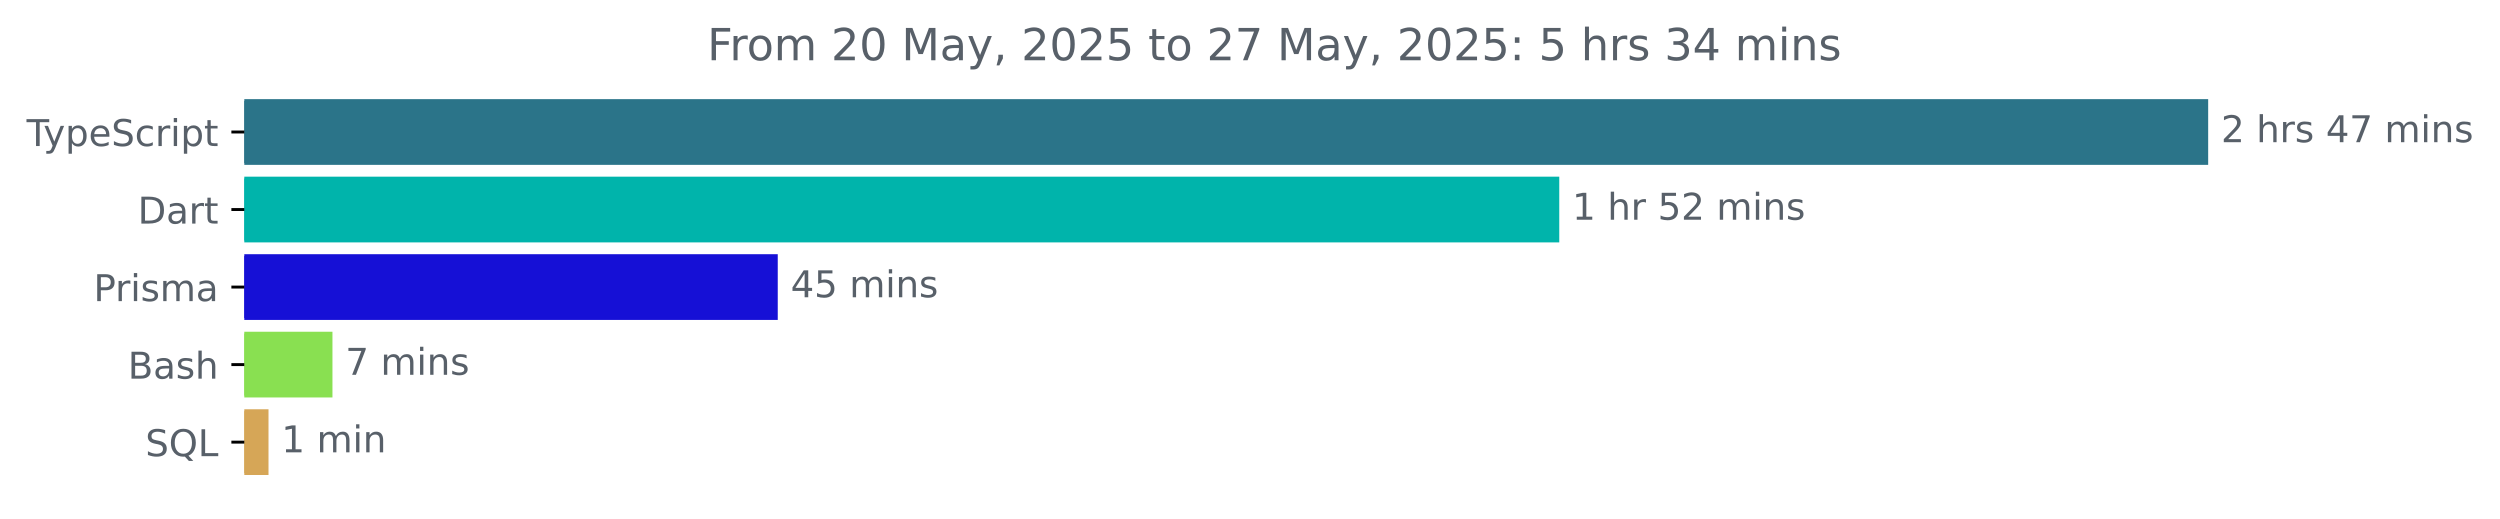
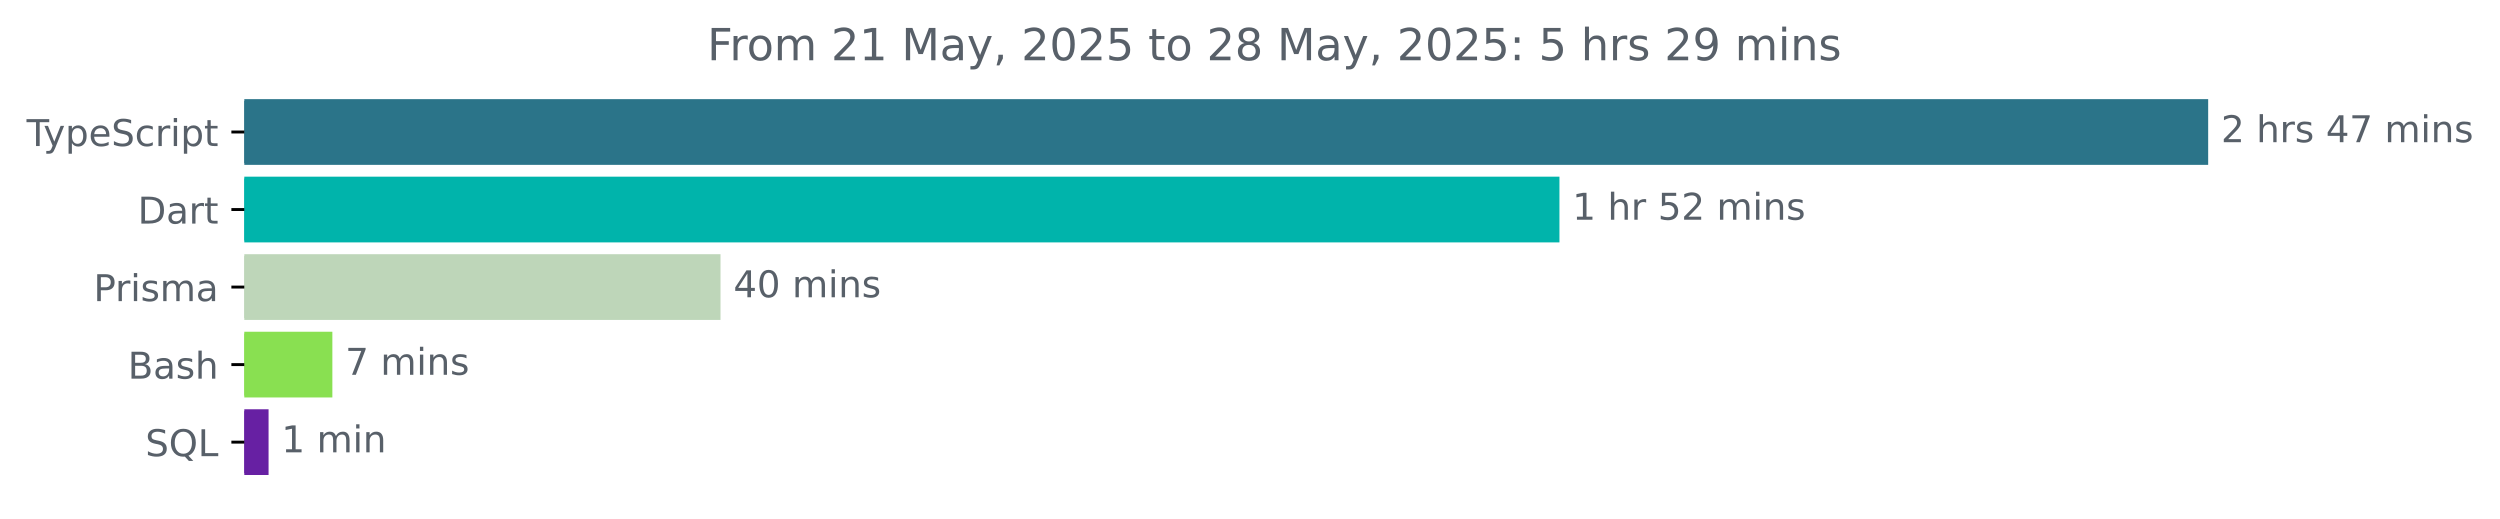
<svg xmlns="http://www.w3.org/2000/svg" xmlns:xlink="http://www.w3.org/1999/xlink" width="677.144pt" height="140.398pt" viewBox="0 0 677.144 140.398" version="1.1">
  <defs>
    <style type="text/css">*{stroke-linejoin: round; stroke-linecap: butt}</style>
  </defs>
  <g id="figure_1">
    <g id="patch_1">
      <path d="M -0 140.398  L 677.144 140.398  L 677.144 0  L -0 0  L -0 140.398  z " style="fill: none" />
    </g>
    <g id="axes_1">
      <g id="patch_2">
-         <path d="M 66.17 27.358  L 597.599 27.358  L 597.599 44.158  L 66.17 44.158  z " clip-path="url(#pce02d701be)" style="fill: #2b7489; stroke: #2b7489; stroke-linejoin: miter" />
+         <path d="M 66.17 27.358  L 597.599 27.358  L 597.599 44.158  L 66.17 44.158  z " clip-path="url(#p47af201d6f)" style="fill: #2b7489; stroke: #2b7489; stroke-linejoin: miter" />
      </g>
      <g id="patch_3">
-         <path d="M 66.17 48.358  L 421.837 48.358  L 421.837 65.158  L 66.17 65.158  z " clip-path="url(#pce02d701be)" style="fill: #00b4ab; stroke: #00b4ab; stroke-linejoin: miter" />
+         <path d="M 66.17 48.358  L 421.887 48.358  L 421.887 65.158  L 66.17 65.158  z " clip-path="url(#p47af201d6f)" style="fill: #00b4ab; stroke: #00b4ab; stroke-linejoin: miter" />
      </g>
      <g id="patch_4">
-         <path d="M 66.17 69.358  L 210.159 69.358  L 210.159 86.158  L 66.17 86.158  z " clip-path="url(#pce02d701be)" style="fill: #1610d6; stroke: #1610d6; stroke-linejoin: miter" />
+         <path d="M 66.17 69.358  L 194.656 69.358  L 194.656 86.158  L 66.17 86.158  z " clip-path="url(#p47af201d6f)" style="fill: #bed6b9; stroke: #bed6b9; stroke-linejoin: miter" />
      </g>
      <g id="patch_5">
-         <path d="M 66.17 90.358  L 89.548 90.358  L 89.548 107.158  L 66.17 107.158  z " clip-path="url(#pce02d701be)" style="fill: #89e051; stroke: #89e051; stroke-linejoin: miter" />
+         <path d="M 66.17 90.358  L 89.522 90.358  L 89.522 107.158  L 66.17 107.158  z " clip-path="url(#p47af201d6f)" style="fill: #89e051; stroke: #89e051; stroke-linejoin: miter" />
      </g>
      <g id="patch_6">
-         <path d="M 66.17 111.358  L 72.227 111.358  L 72.227 128.158  L 66.17 128.158  z " clip-path="url(#pce02d701be)" style="fill: #d6a657; stroke: #d6a657; stroke-linejoin: miter" />
+         <path d="M 66.17 111.358  L 72.244 111.358  L 72.244 128.158  L 66.17 128.158  z " clip-path="url(#p47af201d6f)" style="fill: #6720a3; stroke: #6720a3; stroke-linejoin: miter" />
      </g>
      <g id="matplotlib.axis_1" />
      <g id="matplotlib.axis_2">
        <g id="ytick_1">
          <g id="line2d_1">
            <defs>
-               <path id="mb8632576be" d="M 0 0  L -3.5 0  " style="stroke: #000000; stroke-width: 0.8" />
+               <path id="m37b63fbf22" d="M 0 0  L -3.5 0  " style="stroke: #000000; stroke-width: 0.8" />
            </defs>
            <g>
-               <use xlink:href="#mb8632576be" x="66.17" y="35.758" style="stroke: #000000; stroke-width: 0.8" />
+               <use xlink:href="#m37b63fbf22" x="66.17" y="35.758" style="stroke: #000000; stroke-width: 0.8" />
            </g>
          </g>
          <g id="text_1">
            <g style="fill: #586069" transform="translate(7.2 39.55734) scale(0.1 -0.1)">
              <defs>
                <path id="DejaVuSans-54" d="M -19 4666  L 3928 4666  L 3928 4134  L 2272 4134  L 2272 0  L 1638 0  L 1638 4134  L -19 4134  L -19 4666  z " transform="scale(0.015625)" />
                <path id="DejaVuSans-79" d="M 2059 -325  Q 1816 -950 1584 -1140  Q 1353 -1331 966 -1331  L 506 -1331  L 506 -850  L 844 -850  Q 1081 -850 1212 -737  Q 1344 -625 1503 -206  L 1606 56  L 191 3500  L 800 3500  L 1894 763  L 2988 3500  L 3597 3500  L 2059 -325  z " transform="scale(0.015625)" />
                <path id="DejaVuSans-70" d="M 1159 525  L 1159 -1331  L 581 -1331  L 581 3500  L 1159 3500  L 1159 2969  Q 1341 3281 1617 3432  Q 1894 3584 2278 3584  Q 2916 3584 3314 3078  Q 3713 2572 3713 1747  Q 3713 922 3314 415  Q 2916 -91 2278 -91  Q 1894 -91 1617 61  Q 1341 213 1159 525  z M 3116 1747  Q 3116 2381 2855 2742  Q 2594 3103 2138 3103  Q 1681 3103 1420 2742  Q 1159 2381 1159 1747  Q 1159 1113 1420 752  Q 1681 391 2138 391  Q 2594 391 2855 752  Q 3116 1113 3116 1747  z " transform="scale(0.015625)" />
                <path id="DejaVuSans-65" d="M 3597 1894  L 3597 1613  L 953 1613  Q 991 1019 1311 708  Q 1631 397 2203 397  Q 2534 397 2845 478  Q 3156 559 3463 722  L 3463 178  Q 3153 47 2828 -22  Q 2503 -91 2169 -91  Q 1331 -91 842 396  Q 353 884 353 1716  Q 353 2575 817 3079  Q 1281 3584 2069 3584  Q 2775 3584 3186 3129  Q 3597 2675 3597 1894  z M 3022 2063  Q 3016 2534 2758 2815  Q 2500 3097 2075 3097  Q 1594 3097 1305 2825  Q 1016 2553 972 2059  L 3022 2063  z " transform="scale(0.015625)" />
                <path id="DejaVuSans-53" d="M 3425 4513  L 3425 3897  Q 3066 4069 2747 4153  Q 2428 4238 2131 4238  Q 1616 4238 1336 4038  Q 1056 3838 1056 3469  Q 1056 3159 1242 3001  Q 1428 2844 1947 2747  L 2328 2669  Q 3034 2534 3370 2195  Q 3706 1856 3706 1288  Q 3706 609 3251 259  Q 2797 -91 1919 -91  Q 1588 -91 1214 -16  Q 841 59 441 206  L 441 856  Q 825 641 1194 531  Q 1563 422 1919 422  Q 2459 422 2753 634  Q 3047 847 3047 1241  Q 3047 1584 2836 1778  Q 2625 1972 2144 2069  L 1759 2144  Q 1053 2284 737 2584  Q 422 2884 422 3419  Q 422 4038 858 4394  Q 1294 4750 2059 4750  Q 2388 4750 2728 4690  Q 3069 4631 3425 4513  z " transform="scale(0.015625)" />
                <path id="DejaVuSans-63" d="M 3122 3366  L 3122 2828  Q 2878 2963 2633 3030  Q 2388 3097 2138 3097  Q 1578 3097 1268 2742  Q 959 2388 959 1747  Q 959 1106 1268 751  Q 1578 397 2138 397  Q 2388 397 2633 464  Q 2878 531 3122 666  L 3122 134  Q 2881 22 2623 -34  Q 2366 -91 2075 -91  Q 1284 -91 818 406  Q 353 903 353 1747  Q 353 2603 823 3093  Q 1294 3584 2113 3584  Q 2378 3584 2631 3529  Q 2884 3475 3122 3366  z " transform="scale(0.015625)" />
                <path id="DejaVuSans-72" d="M 2631 2963  Q 2534 3019 2420 3045  Q 2306 3072 2169 3072  Q 1681 3072 1420 2755  Q 1159 2438 1159 1844  L 1159 0  L 581 0  L 581 3500  L 1159 3500  L 1159 2956  Q 1341 3275 1631 3429  Q 1922 3584 2338 3584  Q 2397 3584 2469 3576  Q 2541 3569 2628 3553  L 2631 2963  z " transform="scale(0.015625)" />
                <path id="DejaVuSans-69" d="M 603 3500  L 1178 3500  L 1178 0  L 603 0  L 603 3500  z M 603 4863  L 1178 4863  L 1178 4134  L 603 4134  L 603 4863  z " transform="scale(0.015625)" />
                <path id="DejaVuSans-74" d="M 1172 4494  L 1172 3500  L 2356 3500  L 2356 3053  L 1172 3053  L 1172 1153  Q 1172 725 1289 603  Q 1406 481 1766 481  L 2356 481  L 2356 0  L 1766 0  Q 1100 0 847 248  Q 594 497 594 1153  L 594 3053  L 172 3053  L 172 3500  L 594 3500  L 594 4494  L 1172 4494  z " transform="scale(0.015625)" />
              </defs>
              <use xlink:href="#DejaVuSans-54" />
              <use xlink:href="#DejaVuSans-79" x="45.459" />
              <use xlink:href="#DejaVuSans-70" x="104.639" />
              <use xlink:href="#DejaVuSans-65" x="168.115" />
              <use xlink:href="#DejaVuSans-53" x="229.639" />
              <use xlink:href="#DejaVuSans-63" x="293.115" />
              <use xlink:href="#DejaVuSans-72" x="348.096" />
              <use xlink:href="#DejaVuSans-69" x="389.209" />
              <use xlink:href="#DejaVuSans-70" x="416.992" />
              <use xlink:href="#DejaVuSans-74" x="480.469" />
            </g>
          </g>
        </g>
        <g id="ytick_2">
          <g id="line2d_2">
            <g>
-               <use xlink:href="#mb8632576be" x="66.17" y="56.758" style="stroke: #000000; stroke-width: 0.8" />
+               <use xlink:href="#m37b63fbf22" x="66.17" y="56.758" style="stroke: #000000; stroke-width: 0.8" />
            </g>
          </g>
          <g id="text_2">
            <g style="fill: #586069" transform="translate(37.31094 60.55734) scale(0.1 -0.1)">
              <defs>
                <path id="DejaVuSans-44" d="M 1259 4147  L 1259 519  L 2022 519  Q 2988 519 3436 956  Q 3884 1394 3884 2338  Q 3884 3275 3436 3711  Q 2988 4147 2022 4147  L 1259 4147  z M 628 4666  L 1925 4666  Q 3281 4666 3915 4102  Q 4550 3538 4550 2338  Q 4550 1131 3912 565  Q 3275 0 1925 0  L 628 0  L 628 4666  z " transform="scale(0.015625)" />
                <path id="DejaVuSans-61" d="M 2194 1759  Q 1497 1759 1228 1600  Q 959 1441 959 1056  Q 959 750 1161 570  Q 1363 391 1709 391  Q 2188 391 2477 730  Q 2766 1069 2766 1631  L 2766 1759  L 2194 1759  z M 3341 1997  L 3341 0  L 2766 0  L 2766 531  Q 2569 213 2275 61  Q 1981 -91 1556 -91  Q 1019 -91 701 211  Q 384 513 384 1019  Q 384 1609 779 1909  Q 1175 2209 1959 2209  L 2766 2209  L 2766 2266  Q 2766 2663 2505 2880  Q 2244 3097 1772 3097  Q 1472 3097 1187 3025  Q 903 2953 641 2809  L 641 3341  Q 956 3463 1253 3523  Q 1550 3584 1831 3584  Q 2591 3584 2966 3190  Q 3341 2797 3341 1997  z " transform="scale(0.015625)" />
              </defs>
              <use xlink:href="#DejaVuSans-44" />
              <use xlink:href="#DejaVuSans-61" x="77.002" />
              <use xlink:href="#DejaVuSans-72" x="138.281" />
              <use xlink:href="#DejaVuSans-74" x="179.395" />
            </g>
          </g>
        </g>
        <g id="ytick_3">
          <g id="line2d_3">
            <g>
-               <use xlink:href="#mb8632576be" x="66.17" y="77.758" style="stroke: #000000; stroke-width: 0.8" />
+               <use xlink:href="#m37b63fbf22" x="66.17" y="77.758" style="stroke: #000000; stroke-width: 0.8" />
            </g>
          </g>
          <g id="text_3">
            <g style="fill: #586069" transform="translate(25.34844 81.55734) scale(0.1 -0.1)">
              <defs>
                <path id="DejaVuSans-50" d="M 1259 4147  L 1259 2394  L 2053 2394  Q 2494 2394 2734 2622  Q 2975 2850 2975 3272  Q 2975 3691 2734 3919  Q 2494 4147 2053 4147  L 1259 4147  z M 628 4666  L 2053 4666  Q 2838 4666 3239 4311  Q 3641 3956 3641 3272  Q 3641 2581 3239 2228  Q 2838 1875 2053 1875  L 1259 1875  L 1259 0  L 628 0  L 628 4666  z " transform="scale(0.015625)" />
                <path id="DejaVuSans-73" d="M 2834 3397  L 2834 2853  Q 2591 2978 2328 3040  Q 2066 3103 1784 3103  Q 1356 3103 1142 2972  Q 928 2841 928 2578  Q 928 2378 1081 2264  Q 1234 2150 1697 2047  L 1894 2003  Q 2506 1872 2764 1633  Q 3022 1394 3022 966  Q 3022 478 2636 193  Q 2250 -91 1575 -91  Q 1294 -91 989 -36  Q 684 19 347 128  L 347 722  Q 666 556 975 473  Q 1284 391 1588 391  Q 1994 391 2212 530  Q 2431 669 2431 922  Q 2431 1156 2273 1281  Q 2116 1406 1581 1522  L 1381 1569  Q 847 1681 609 1914  Q 372 2147 372 2553  Q 372 3047 722 3315  Q 1072 3584 1716 3584  Q 2034 3584 2315 3537  Q 2597 3491 2834 3397  z " transform="scale(0.015625)" />
                <path id="DejaVuSans-6d" d="M 3328 2828  Q 3544 3216 3844 3400  Q 4144 3584 4550 3584  Q 5097 3584 5394 3201  Q 5691 2819 5691 2113  L 5691 0  L 5113 0  L 5113 2094  Q 5113 2597 4934 2840  Q 4756 3084 4391 3084  Q 3944 3084 3684 2787  Q 3425 2491 3425 1978  L 3425 0  L 2847 0  L 2847 2094  Q 2847 2600 2669 2842  Q 2491 3084 2119 3084  Q 1678 3084 1418 2786  Q 1159 2488 1159 1978  L 1159 0  L 581 0  L 581 3500  L 1159 3500  L 1159 2956  Q 1356 3278 1631 3431  Q 1906 3584 2284 3584  Q 2666 3584 2933 3390  Q 3200 3197 3328 2828  z " transform="scale(0.015625)" />
              </defs>
              <use xlink:href="#DejaVuSans-50" />
              <use xlink:href="#DejaVuSans-72" x="58.553" />
              <use xlink:href="#DejaVuSans-69" x="99.666" />
              <use xlink:href="#DejaVuSans-73" x="127.449" />
              <use xlink:href="#DejaVuSans-6d" x="179.549" />
              <use xlink:href="#DejaVuSans-61" x="276.961" />
            </g>
          </g>
        </g>
        <g id="ytick_4">
          <g id="line2d_4">
            <g>
-               <use xlink:href="#mb8632576be" x="66.17" y="98.758" style="stroke: #000000; stroke-width: 0.8" />
+               <use xlink:href="#m37b63fbf22" x="66.17" y="98.758" style="stroke: #000000; stroke-width: 0.8" />
            </g>
          </g>
          <g id="text_4">
            <g style="fill: #586069" transform="translate(34.63437 102.5573) scale(0.1 -0.1)">
              <defs>
                <path id="DejaVuSans-42" d="M 1259 2228  L 1259 519  L 2272 519  Q 2781 519 3026 730  Q 3272 941 3272 1375  Q 3272 1813 3026 2020  Q 2781 2228 2272 2228  L 1259 2228  z M 1259 4147  L 1259 2741  L 2194 2741  Q 2656 2741 2882 2914  Q 3109 3088 3109 3444  Q 3109 3797 2882 3972  Q 2656 4147 2194 4147  L 1259 4147  z M 628 4666  L 2241 4666  Q 2963 4666 3353 4366  Q 3744 4066 3744 3513  Q 3744 3084 3544 2831  Q 3344 2578 2956 2516  Q 3422 2416 3680 2098  Q 3938 1781 3938 1306  Q 3938 681 3513 340  Q 3088 0 2303 0  L 628 0  L 628 4666  z " transform="scale(0.015625)" />
                <path id="DejaVuSans-68" d="M 3513 2113  L 3513 0  L 2938 0  L 2938 2094  Q 2938 2591 2744 2837  Q 2550 3084 2163 3084  Q 1697 3084 1428 2787  Q 1159 2491 1159 1978  L 1159 0  L 581 0  L 581 4863  L 1159 4863  L 1159 2956  Q 1366 3272 1645 3428  Q 1925 3584 2291 3584  Q 2894 3584 3203 3211  Q 3513 2838 3513 2113  z " transform="scale(0.015625)" />
              </defs>
              <use xlink:href="#DejaVuSans-42" />
              <use xlink:href="#DejaVuSans-61" x="68.604" />
              <use xlink:href="#DejaVuSans-73" x="129.883" />
              <use xlink:href="#DejaVuSans-68" x="181.982" />
            </g>
          </g>
        </g>
        <g id="ytick_5">
          <g id="line2d_5">
            <g>
-               <use xlink:href="#mb8632576be" x="66.17" y="119.758" style="stroke: #000000; stroke-width: 0.8" />
+               <use xlink:href="#m37b63fbf22" x="66.17" y="119.758" style="stroke: #000000; stroke-width: 0.8" />
            </g>
          </g>
          <g id="text_5">
            <g style="fill: #586069" transform="translate(39.37812 123.5573) scale(0.1 -0.1)">
              <defs>
                <path id="DejaVuSans-51" d="M 2522 4238  Q 1834 4238 1429 3725  Q 1025 3213 1025 2328  Q 1025 1447 1429 934  Q 1834 422 2522 422  Q 3209 422 3611 934  Q 4013 1447 4013 2328  Q 4013 3213 3611 3725  Q 3209 4238 2522 4238  z M 3406 84  L 4238 -825  L 3475 -825  L 2784 -78  Q 2681 -84 2626 -87  Q 2572 -91 2522 -91  Q 1538 -91 948 567  Q 359 1225 359 2328  Q 359 3434 948 4092  Q 1538 4750 2522 4750  Q 3503 4750 4090 4092  Q 4678 3434 4678 2328  Q 4678 1516 4351 937  Q 4025 359 3406 84  z " transform="scale(0.015625)" />
                <path id="DejaVuSans-4c" d="M 628 4666  L 1259 4666  L 1259 531  L 3531 531  L 3531 0  L 628 0  L 628 4666  z " transform="scale(0.015625)" />
              </defs>
              <use xlink:href="#DejaVuSans-53" />
              <use xlink:href="#DejaVuSans-51" x="63.477" />
              <use xlink:href="#DejaVuSans-4c" x="142.188" />
            </g>
          </g>
        </g>
      </g>
      <g id="text_6">
        <g style="fill: #586069" transform="translate(601.5989 38.5175) scale(0.1 -0.1)">
          <defs>
            <path id="DejaVuSans-32" d="M 1228 531  L 3431 531  L 3431 0  L 469 0  L 469 531  Q 828 903 1448 1529  Q 2069 2156 2228 2338  Q 2531 2678 2651 2914  Q 2772 3150 2772 3378  Q 2772 3750 2511 3984  Q 2250 4219 1831 4219  Q 1534 4219 1204 4116  Q 875 4013 500 3803  L 500 4441  Q 881 4594 1212 4672  Q 1544 4750 1819 4750  Q 2544 4750 2975 4387  Q 3406 4025 3406 3419  Q 3406 3131 3298 2873  Q 3191 2616 2906 2266  Q 2828 2175 2409 1742  Q 1991 1309 1228 531  z " transform="scale(0.015625)" />
            <path id="DejaVuSans-20" transform="scale(0.015625)" />
            <path id="DejaVuSans-34" d="M 2419 4116  L 825 1625  L 2419 1625  L 2419 4116  z M 2253 4666  L 3047 4666  L 3047 1625  L 3713 1625  L 3713 1100  L 3047 1100  L 3047 0  L 2419 0  L 2419 1100  L 313 1100  L 313 1709  L 2253 4666  z " transform="scale(0.015625)" />
            <path id="DejaVuSans-37" d="M 525 4666  L 3525 4666  L 3525 4397  L 1831 0  L 1172 0  L 2766 4134  L 525 4134  L 525 4666  z " transform="scale(0.015625)" />
            <path id="DejaVuSans-6e" d="M 3513 2113  L 3513 0  L 2938 0  L 2938 2094  Q 2938 2591 2744 2837  Q 2550 3084 2163 3084  Q 1697 3084 1428 2787  Q 1159 2491 1159 1978  L 1159 0  L 581 0  L 581 3500  L 1159 3500  L 1159 2956  Q 1366 3272 1645 3428  Q 1925 3584 2291 3584  Q 2894 3584 3203 3211  Q 3513 2838 3513 2113  z " transform="scale(0.015625)" />
          </defs>
          <use xlink:href="#DejaVuSans-32" />
          <use xlink:href="#DejaVuSans-20" x="63.623" />
          <use xlink:href="#DejaVuSans-68" x="95.41" />
          <use xlink:href="#DejaVuSans-72" x="158.789" />
          <use xlink:href="#DejaVuSans-73" x="199.902" />
          <use xlink:href="#DejaVuSans-20" x="252.002" />
          <use xlink:href="#DejaVuSans-34" x="283.789" />
          <use xlink:href="#DejaVuSans-37" x="347.412" />
          <use xlink:href="#DejaVuSans-20" x="411.035" />
          <use xlink:href="#DejaVuSans-6d" x="442.822" />
          <use xlink:href="#DejaVuSans-69" x="540.234" />
          <use xlink:href="#DejaVuSans-6e" x="568.018" />
          <use xlink:href="#DejaVuSans-73" x="631.396" />
        </g>
      </g>
      <g id="text_7">
-         <g style="fill: #586069" transform="translate(425.8375 59.5175) scale(0.1 -0.1)">
+         <g style="fill: #586069" transform="translate(425.8871 59.5175) scale(0.1 -0.1)">
          <defs>
            <path id="DejaVuSans-31" d="M 794 531  L 1825 531  L 1825 4091  L 703 3866  L 703 4441  L 1819 4666  L 2450 4666  L 2450 531  L 3481 531  L 3481 0  L 794 0  L 794 531  z " transform="scale(0.015625)" />
            <path id="DejaVuSans-35" d="M 691 4666  L 3169 4666  L 3169 4134  L 1269 4134  L 1269 2991  Q 1406 3038 1543 3061  Q 1681 3084 1819 3084  Q 2600 3084 3056 2656  Q 3513 2228 3513 1497  Q 3513 744 3044 326  Q 2575 -91 1722 -91  Q 1428 -91 1123 -41  Q 819 9 494 109  L 494 744  Q 775 591 1075 516  Q 1375 441 1709 441  Q 2250 441 2565 725  Q 2881 1009 2881 1497  Q 2881 1984 2565 2268  Q 2250 2553 1709 2553  Q 1456 2553 1204 2497  Q 953 2441 691 2322  L 691 4666  z " transform="scale(0.015625)" />
          </defs>
          <use xlink:href="#DejaVuSans-31" />
          <use xlink:href="#DejaVuSans-20" x="63.623" />
          <use xlink:href="#DejaVuSans-68" x="95.41" />
          <use xlink:href="#DejaVuSans-72" x="158.789" />
          <use xlink:href="#DejaVuSans-20" x="199.902" />
          <use xlink:href="#DejaVuSans-35" x="231.689" />
          <use xlink:href="#DejaVuSans-32" x="295.312" />
          <use xlink:href="#DejaVuSans-20" x="358.936" />
          <use xlink:href="#DejaVuSans-6d" x="390.723" />
          <use xlink:href="#DejaVuSans-69" x="488.135" />
          <use xlink:href="#DejaVuSans-6e" x="515.918" />
          <use xlink:href="#DejaVuSans-73" x="579.297" />
        </g>
      </g>
      <g id="text_8">
-         <g style="fill: #586069" transform="translate(214.1587 80.5175) scale(0.1 -0.1)">
+         <g style="fill: #586069" transform="translate(198.6556 80.5175) scale(0.1 -0.1)">
+           <defs>
+             <path id="DejaVuSans-30" d="M 2034 4250  Q 1547 4250 1301 3770  Q 1056 3291 1056 2328  Q 1056 1369 1301 889  Q 1547 409 2034 409  Q 2525 409 2770 889  Q 3016 1369 3016 2328  Q 3016 3291 2770 3770  Q 2525 4250 2034 4250  z M 2034 4750  Q 2819 4750 3233 4129  Q 3647 3509 3647 2328  Q 3647 1150 3233 529  Q 2819 -91 2034 -91  Q 1250 -91 836 529  Q 422 1150 422 2328  Q 422 3509 836 4129  Q 1250 4750 2034 4750  z " transform="scale(0.015625)" />
+           </defs>
          <use xlink:href="#DejaVuSans-34" />
-           <use xlink:href="#DejaVuSans-35" x="63.623" />
+           <use xlink:href="#DejaVuSans-30" x="63.623" />
          <use xlink:href="#DejaVuSans-20" x="127.246" />
          <use xlink:href="#DejaVuSans-6d" x="159.033" />
          <use xlink:href="#DejaVuSans-69" x="256.445" />
          <use xlink:href="#DejaVuSans-6e" x="284.229" />
          <use xlink:href="#DejaVuSans-73" x="347.607" />
        </g>
      </g>
      <g id="text_9">
-         <g style="fill: #586069" transform="translate(93.54849 101.5175) scale(0.1 -0.1)">
+         <g style="fill: #586069" transform="translate(93.52175 101.5175) scale(0.1 -0.1)">
          <use xlink:href="#DejaVuSans-37" />
          <use xlink:href="#DejaVuSans-20" x="63.623" />
          <use xlink:href="#DejaVuSans-6d" x="95.41" />
          <use xlink:href="#DejaVuSans-69" x="192.822" />
          <use xlink:href="#DejaVuSans-6e" x="220.605" />
          <use xlink:href="#DejaVuSans-73" x="283.984" />
        </g>
      </g>
      <g id="text_10">
-         <g style="fill: #586069" transform="translate(76.22739 122.5175) scale(0.1 -0.1)">
+         <g style="fill: #586069" transform="translate(76.24378 122.5175) scale(0.1 -0.1)">
          <use xlink:href="#DejaVuSans-31" />
          <use xlink:href="#DejaVuSans-20" x="63.623" />
          <use xlink:href="#DejaVuSans-6d" x="95.41" />
          <use xlink:href="#DejaVuSans-69" x="192.822" />
          <use xlink:href="#DejaVuSans-6e" x="220.605" />
        </g>
      </g>
      <g id="text_11">
        <g style="fill: #586069" transform="translate(191.5666 16.31812) scale(0.12 -0.12)">
          <defs>
            <path id="DejaVuSans-46" d="M 628 4666  L 3309 4666  L 3309 4134  L 1259 4134  L 1259 2759  L 3109 2759  L 3109 2228  L 1259 2228  L 1259 0  L 628 0  L 628 4666  z " transform="scale(0.015625)" />
            <path id="DejaVuSans-6f" d="M 1959 3097  Q 1497 3097 1228 2736  Q 959 2375 959 1747  Q 959 1119 1226 758  Q 1494 397 1959 397  Q 2419 397 2687 759  Q 2956 1122 2956 1747  Q 2956 2369 2687 2733  Q 2419 3097 1959 3097  z M 1959 3584  Q 2709 3584 3137 3096  Q 3566 2609 3566 1747  Q 3566 888 3137 398  Q 2709 -91 1959 -91  Q 1206 -91 779 398  Q 353 888 353 1747  Q 353 2609 779 3096  Q 1206 3584 1959 3584  z " transform="scale(0.015625)" />
-             <path id="DejaVuSans-30" d="M 2034 4250  Q 1547 4250 1301 3770  Q 1056 3291 1056 2328  Q 1056 1369 1301 889  Q 1547 409 2034 409  Q 2525 409 2770 889  Q 3016 1369 3016 2328  Q 3016 3291 2770 3770  Q 2525 4250 2034 4250  z M 2034 4750  Q 2819 4750 3233 4129  Q 3647 3509 3647 2328  Q 3647 1150 3233 529  Q 2819 -91 2034 -91  Q 1250 -91 836 529  Q 422 1150 422 2328  Q 422 3509 836 4129  Q 1250 4750 2034 4750  z " transform="scale(0.015625)" />
            <path id="DejaVuSans-4d" d="M 628 4666  L 1569 4666  L 2759 1491  L 3956 4666  L 4897 4666  L 4897 0  L 4281 0  L 4281 4097  L 3078 897  L 2444 897  L 1241 4097  L 1241 0  L 628 0  L 628 4666  z " transform="scale(0.015625)" />
            <path id="DejaVuSans-2c" d="M 750 794  L 1409 794  L 1409 256  L 897 -744  L 494 -744  L 750 256  L 750 794  z " transform="scale(0.015625)" />
+             <path id="DejaVuSans-38" d="M 2034 2216  Q 1584 2216 1326 1975  Q 1069 1734 1069 1313  Q 1069 891 1326 650  Q 1584 409 2034 409  Q 2484 409 2743 651  Q 3003 894 3003 1313  Q 3003 1734 2745 1975  Q 2488 2216 2034 2216  z M 1403 2484  Q 997 2584 770 2862  Q 544 3141 544 3541  Q 544 4100 942 4425  Q 1341 4750 2034 4750  Q 2731 4750 3128 4425  Q 3525 4100 3525 3541  Q 3525 3141 3298 2862  Q 3072 2584 2669 2484  Q 3125 2378 3379 2068  Q 3634 1759 3634 1313  Q 3634 634 3220 271  Q 2806 -91 2034 -91  Q 1263 -91 848 271  Q 434 634 434 1313  Q 434 1759 690 2068  Q 947 2378 1403 2484  z M 1172 3481  Q 1172 3119 1398 2916  Q 1625 2713 2034 2713  Q 2441 2713 2670 2916  Q 2900 3119 2900 3481  Q 2900 3844 2670 4047  Q 2441 4250 2034 4250  Q 1625 4250 1398 4047  Q 1172 3844 1172 3481  z " transform="scale(0.015625)" />
            <path id="DejaVuSans-3a" d="M 750 794  L 1409 794  L 1409 0  L 750 0  L 750 794  z M 750 3309  L 1409 3309  L 1409 2516  L 750 2516  L 750 3309  z " transform="scale(0.015625)" />
-             <path id="DejaVuSans-33" d="M 2597 2516  Q 3050 2419 3304 2112  Q 3559 1806 3559 1356  Q 3559 666 3084 287  Q 2609 -91 1734 -91  Q 1441 -91 1130 -33  Q 819 25 488 141  L 488 750  Q 750 597 1062 519  Q 1375 441 1716 441  Q 2309 441 2620 675  Q 2931 909 2931 1356  Q 2931 1769 2642 2001  Q 2353 2234 1838 2234  L 1294 2234  L 1294 2753  L 1863 2753  Q 2328 2753 2575 2939  Q 2822 3125 2822 3475  Q 2822 3834 2567 4026  Q 2313 4219 1838 4219  Q 1578 4219 1281 4162  Q 984 4106 628 3988  L 628 4550  Q 988 4650 1302 4700  Q 1616 4750 1894 4750  Q 2613 4750 3031 4423  Q 3450 4097 3450 3541  Q 3450 3153 3228 2886  Q 3006 2619 2597 2516  z " transform="scale(0.015625)" />
+             <path id="DejaVuSans-39" d="M 703 97  L 703 672  Q 941 559 1184 500  Q 1428 441 1663 441  Q 2288 441 2617 861  Q 2947 1281 2994 2138  Q 2813 1869 2534 1725  Q 2256 1581 1919 1581  Q 1219 1581 811 2004  Q 403 2428 403 3163  Q 403 3881 828 4315  Q 1253 4750 1959 4750  Q 2769 4750 3195 4129  Q 3622 3509 3622 2328  Q 3622 1225 3098 567  Q 2575 -91 1691 -91  Q 1453 -91 1209 -44  Q 966 3 703 97  z M 1959 2075  Q 2384 2075 2632 2365  Q 2881 2656 2881 3163  Q 2881 3666 2632 3958  Q 2384 4250 1959 4250  Q 1534 4250 1286 3958  Q 1038 3666 1038 3163  Q 1038 2656 1286 2365  Q 1534 2075 1959 2075  z " transform="scale(0.015625)" />
          </defs>
          <use xlink:href="#DejaVuSans-46" />
          <use xlink:href="#DejaVuSans-72" x="50.27" />
          <use xlink:href="#DejaVuSans-6f" x="89.133" />
          <use xlink:href="#DejaVuSans-6d" x="150.314" />
          <use xlink:href="#DejaVuSans-20" x="247.727" />
          <use xlink:href="#DejaVuSans-32" x="279.514" />
-           <use xlink:href="#DejaVuSans-30" x="343.137" />
+           <use xlink:href="#DejaVuSans-31" x="343.137" />
          <use xlink:href="#DejaVuSans-20" x="406.76" />
          <use xlink:href="#DejaVuSans-4d" x="438.547" />
          <use xlink:href="#DejaVuSans-61" x="524.826" />
          <use xlink:href="#DejaVuSans-79" x="586.105" />
          <use xlink:href="#DejaVuSans-2c" x="645.285" />
          <use xlink:href="#DejaVuSans-20" x="677.072" />
          <use xlink:href="#DejaVuSans-32" x="708.859" />
          <use xlink:href="#DejaVuSans-30" x="772.482" />
          <use xlink:href="#DejaVuSans-32" x="836.105" />
          <use xlink:href="#DejaVuSans-35" x="899.729" />
          <use xlink:href="#DejaVuSans-20" x="963.352" />
          <use xlink:href="#DejaVuSans-74" x="995.139" />
          <use xlink:href="#DejaVuSans-6f" x="1034.348" />
          <use xlink:href="#DejaVuSans-20" x="1095.529" />
          <use xlink:href="#DejaVuSans-32" x="1127.316" />
-           <use xlink:href="#DejaVuSans-37" x="1190.939" />
+           <use xlink:href="#DejaVuSans-38" x="1190.939" />
          <use xlink:href="#DejaVuSans-20" x="1254.562" />
          <use xlink:href="#DejaVuSans-4d" x="1286.35" />
          <use xlink:href="#DejaVuSans-61" x="1372.629" />
          <use xlink:href="#DejaVuSans-79" x="1433.908" />
          <use xlink:href="#DejaVuSans-2c" x="1493.088" />
          <use xlink:href="#DejaVuSans-20" x="1524.875" />
          <use xlink:href="#DejaVuSans-32" x="1556.662" />
          <use xlink:href="#DejaVuSans-30" x="1620.285" />
          <use xlink:href="#DejaVuSans-32" x="1683.908" />
          <use xlink:href="#DejaVuSans-35" x="1747.531" />
          <use xlink:href="#DejaVuSans-3a" x="1811.154" />
          <use xlink:href="#DejaVuSans-20" x="1844.846" />
          <use xlink:href="#DejaVuSans-35" x="1876.633" />
          <use xlink:href="#DejaVuSans-20" x="1940.256" />
          <use xlink:href="#DejaVuSans-68" x="1972.043" />
          <use xlink:href="#DejaVuSans-72" x="2035.422" />
          <use xlink:href="#DejaVuSans-73" x="2076.535" />
          <use xlink:href="#DejaVuSans-20" x="2128.635" />
-           <use xlink:href="#DejaVuSans-33" x="2160.422" />
-           <use xlink:href="#DejaVuSans-34" x="2224.045" />
+           <use xlink:href="#DejaVuSans-32" x="2160.422" />
+           <use xlink:href="#DejaVuSans-39" x="2224.045" />
          <use xlink:href="#DejaVuSans-20" x="2287.668" />
          <use xlink:href="#DejaVuSans-6d" x="2319.455" />
          <use xlink:href="#DejaVuSans-69" x="2416.867" />
          <use xlink:href="#DejaVuSans-6e" x="2444.65" />
          <use xlink:href="#DejaVuSans-73" x="2508.029" />
        </g>
      </g>
    </g>
  </g>
  <defs>
-     <clipPath id="pce02d701be">
+     <clipPath id="p47af201d6f">
      <rect x="66.17" y="22.318" width="558" height="110.88" />
    </clipPath>
  </defs>
</svg>
